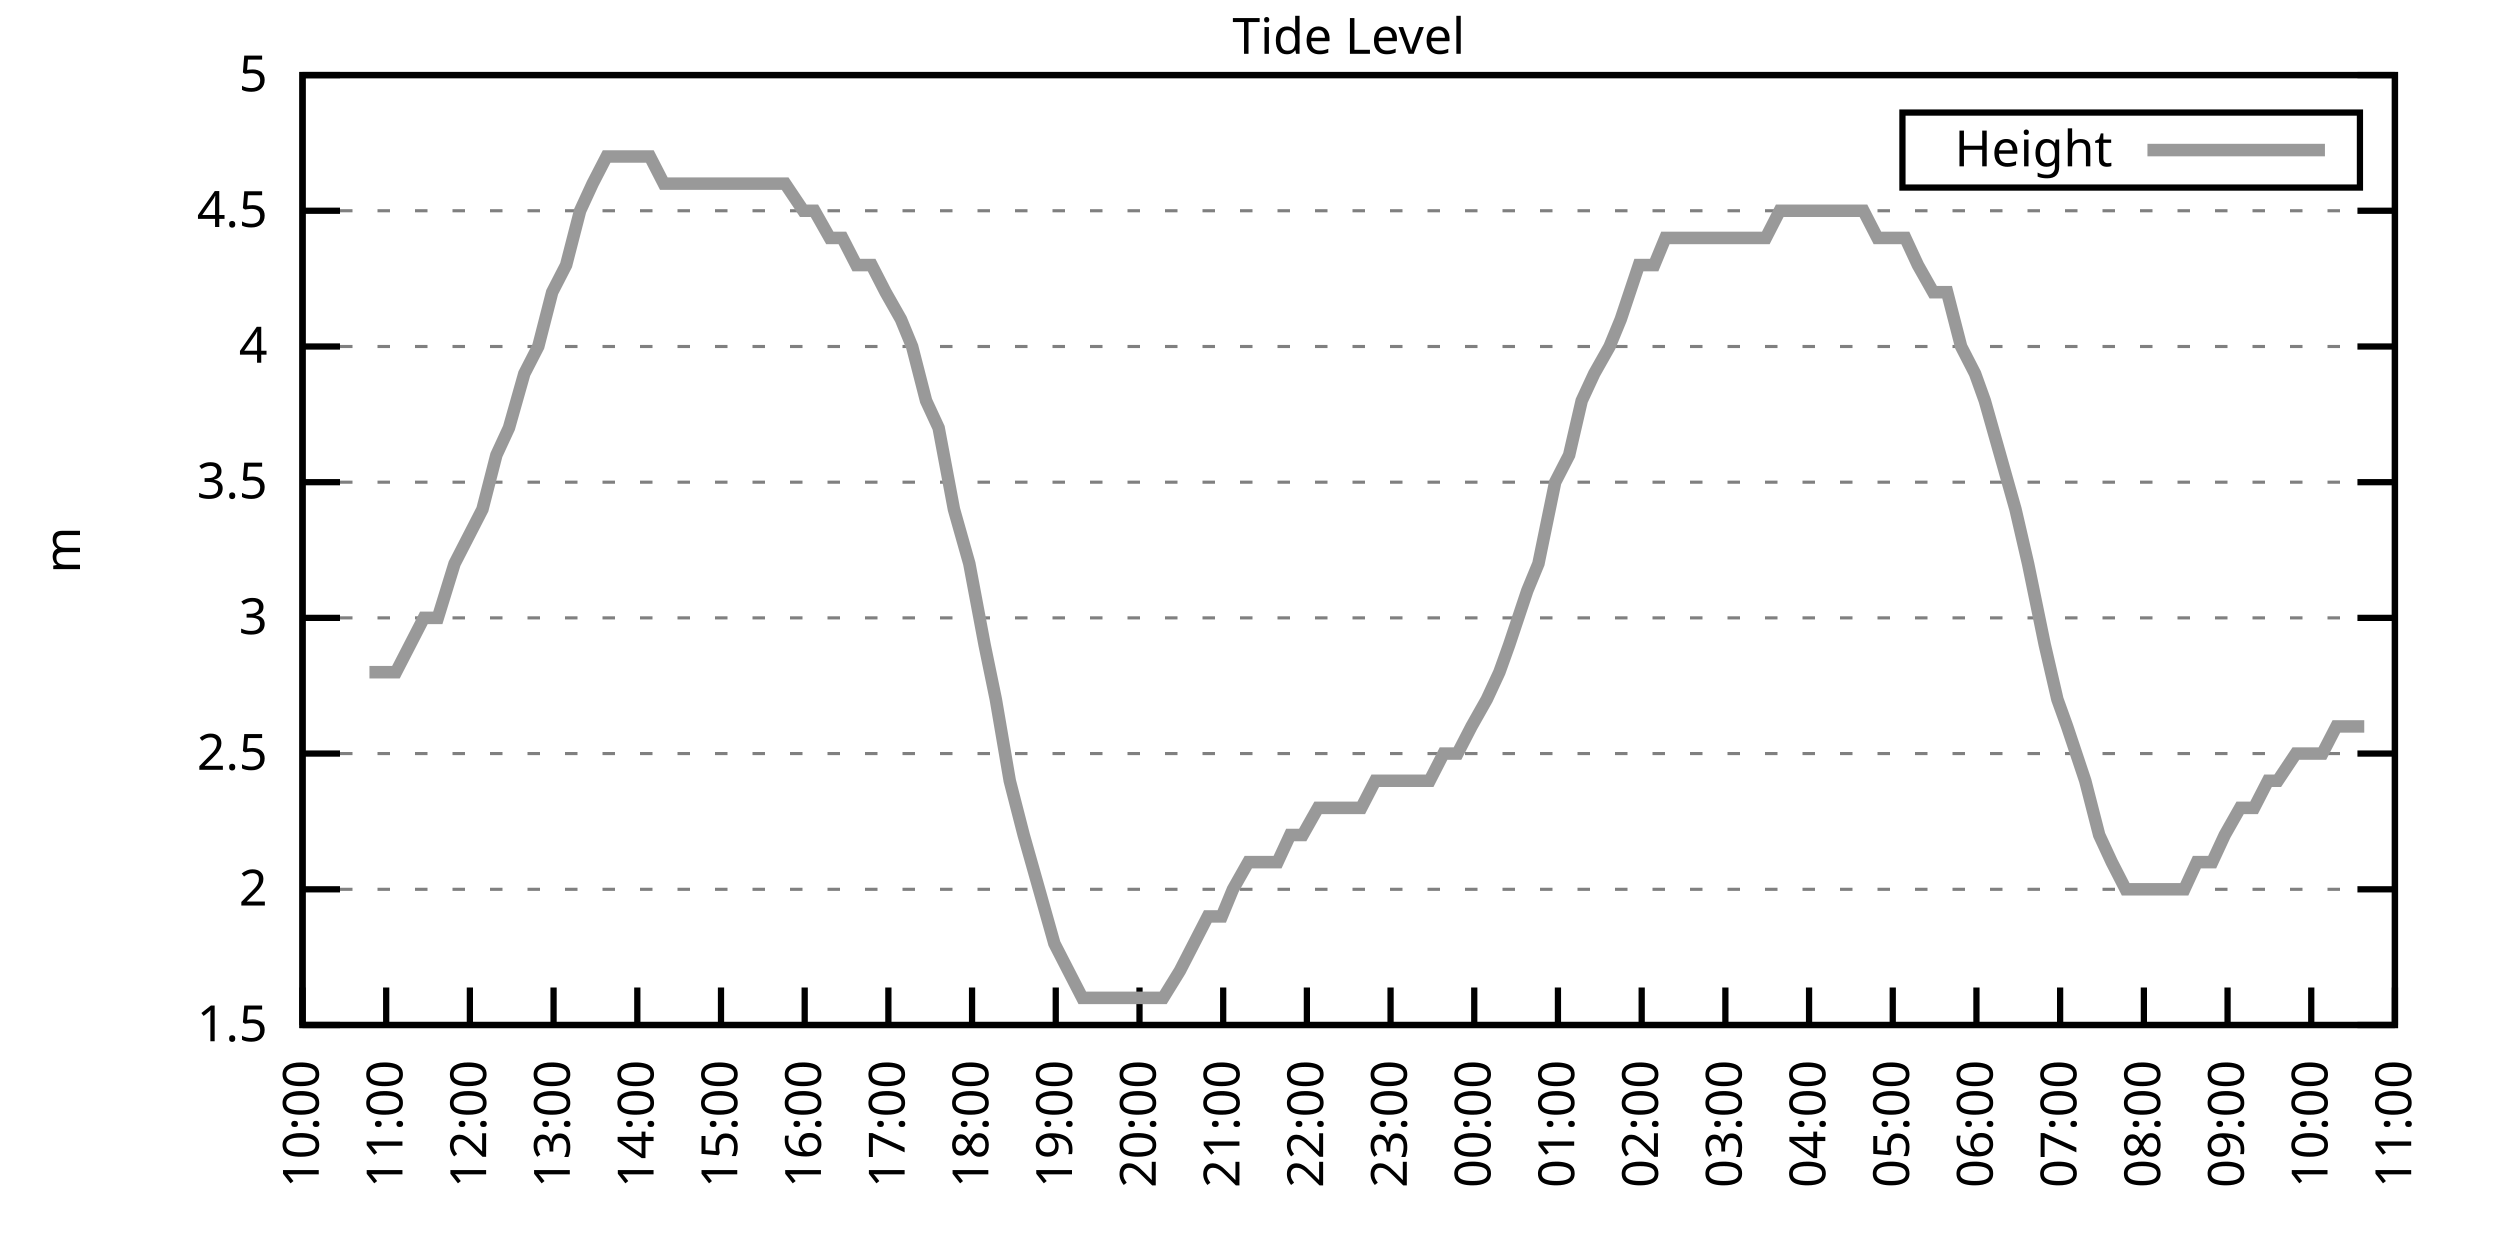
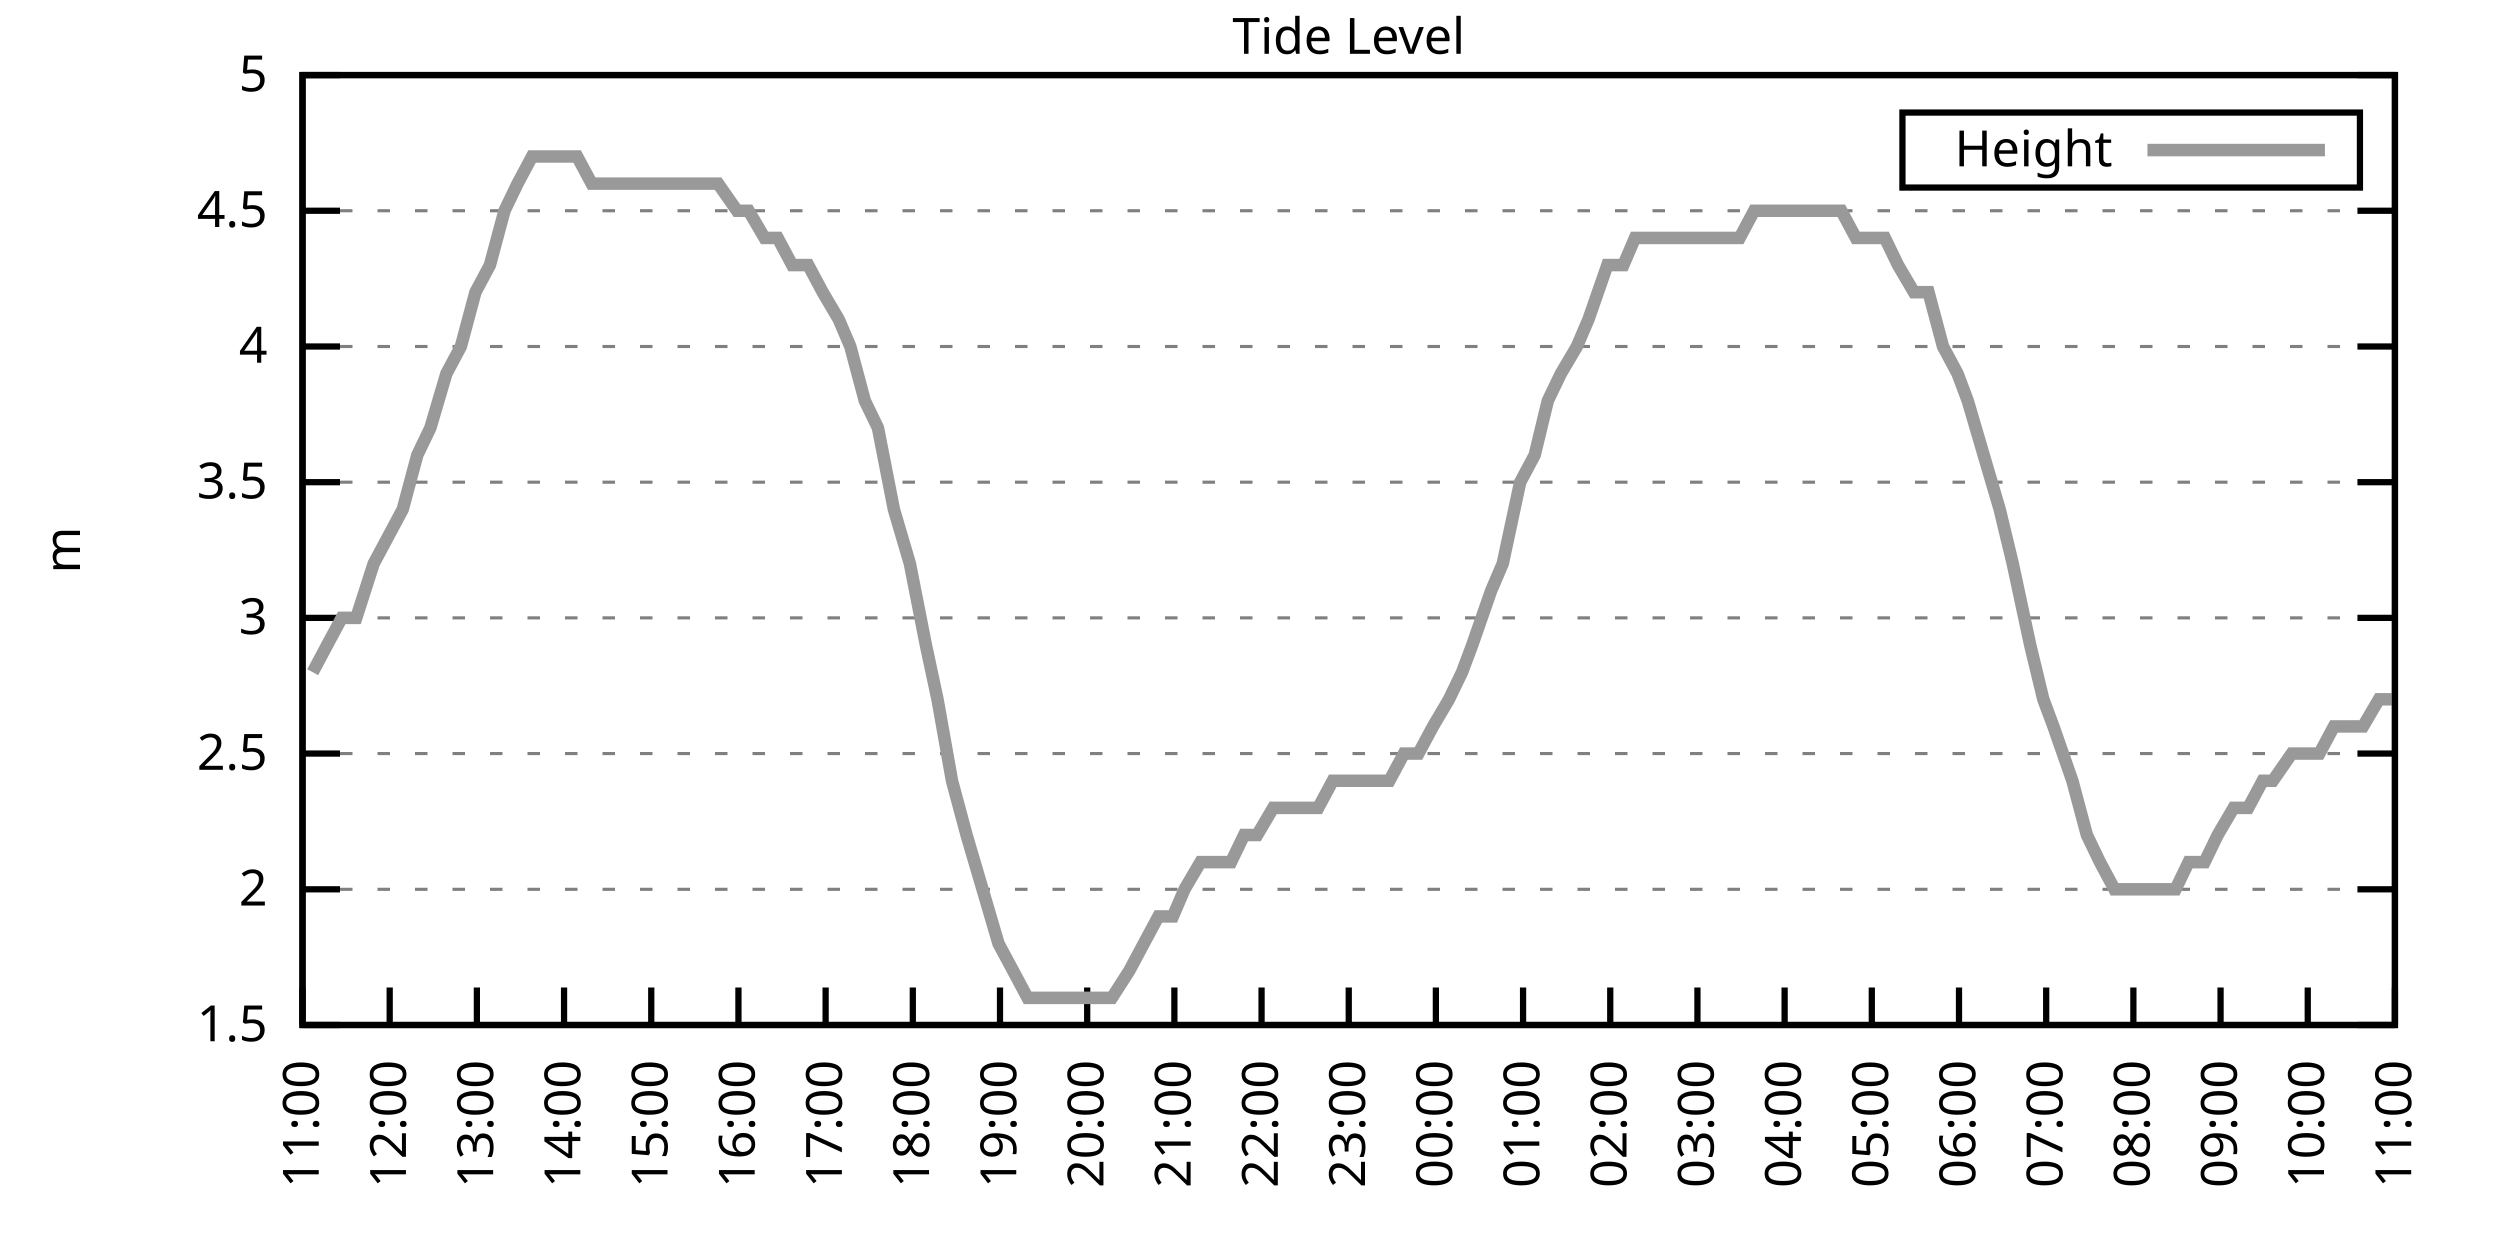
<svg xmlns="http://www.w3.org/2000/svg" xmlns:xlink="http://www.w3.org/1999/xlink" width="400" height="200" viewBox="0 0 400 200">
  <g id="gnuplot_canvas">
    <rect x="0" y="0" width="400" height="200" fill="none" />
    <defs>
      <circle id="gpDot" r="0.5" stroke-width="0.5" stroke="currentColor" />
      <path id="gpPt0" stroke-width="0.333" stroke="currentColor" d="M-1,0 h2 M0,-1 v2" />
      <path id="gpPt1" stroke-width="0.333" stroke="currentColor" d="M-1,-1 L1,1 M1,-1 L-1,1" />
      <path id="gpPt2" stroke-width="0.333" stroke="currentColor" d="M-1,0 L1,0 M0,-1 L0,1 M-1,-1 L1,1 M-1,1 L1,-1" />
      <rect id="gpPt3" stroke-width="0.333" stroke="currentColor" x="-1" y="-1" width="2" height="2" />
      <rect id="gpPt4" stroke-width="0.333" stroke="currentColor" fill="currentColor" x="-1" y="-1" width="2" height="2" />
      <circle id="gpPt5" stroke-width="0.333" stroke="currentColor" cx="0" cy="0" r="1" />
      <use xlink:href="#gpPt5" id="gpPt6" fill="currentColor" stroke="none" />
      <path id="gpPt7" stroke-width="0.333" stroke="currentColor" d="M0,-1.33 L-1.33,0.67 L1.33,0.67 z" />
      <use xlink:href="#gpPt7" id="gpPt8" fill="currentColor" stroke="none" />
      <use xlink:href="#gpPt7" id="gpPt9" stroke="currentColor" transform="rotate(180)" />
      <use xlink:href="#gpPt9" id="gpPt10" fill="currentColor" stroke="none" />
      <use xlink:href="#gpPt3" id="gpPt11" stroke="currentColor" transform="rotate(45)" />
      <use xlink:href="#gpPt11" id="gpPt12" fill="currentColor" stroke="none" />
      <path id="gpPt13" stroke-width="0.333" stroke="currentColor" d="M0,1.330 L1.265,0.411 L0.782,-1.067 L-0.782,-1.076 L-1.265,0.411 z" />
      <use xlink:href="#gpPt13" id="gpPt14" fill="currentColor" stroke="none" />
      <filter id="textbox" filterUnits="objectBoundingBox" x="0" y="0" height="1" width="1">
        <feFlood flood-color="white" flood-opacity="1" result="bgnd" />
        <feComposite in="SourceGraphic" in2="bgnd" operator="atop" />
      </filter>
      <filter id="greybox" filterUnits="objectBoundingBox" x="0" y="0" height="1" width="1">
        <feFlood flood-color="lightgrey" flood-opacity="1" result="grey" />
        <feComposite in="SourceGraphic" in2="grey" operator="atop" />
      </filter>
    </defs>
    <g fill="none" color="white" stroke="currentColor" stroke-width="1.00" stroke-linecap="butt" stroke-linejoin="miter">
</g>
    <g fill="none" color="black" stroke="currentColor" stroke-width="1.00" stroke-linecap="butt" stroke-linejoin="miter">
      <g stroke="none" shape-rendering="crispEdges">
        <polygon fill="rgb(255, 255, 255)" points="48.40,164.00 383.18,164.00 383.18,12.02 48.40,12.02 " />
      </g>
    </g>
    <g fill="none" color="black" stroke="currentColor" stroke-width="1.00" stroke-linecap="butt" stroke-linejoin="miter">
</g>
    <g fill="none" color="black" stroke="black" stroke-width="0.50" stroke-linecap="butt" stroke-linejoin="miter">
</g>
    <g fill="none" color="gray" stroke="currentColor" stroke-width="0.50" stroke-linecap="butt" stroke-linejoin="miter">
      <path stroke="gray" stroke-dasharray="2,4" class="gridline" d="M48.40,164.00 L383.19,164.00  " />
    </g>
    <g fill="none" color="gray" stroke="gray" stroke-width="1.00" stroke-linecap="butt" stroke-linejoin="miter">
</g>
    <g fill="none" color="black" stroke="currentColor" stroke-width="1.00" stroke-linecap="butt" stroke-linejoin="miter">
      <path stroke="black" d="M48.40,164.00 L54.40,164.00 M383.19,164.00 L377.19,164.00  " />
      <g transform="translate(42.80,166.60)" stroke="none" fill="black" font-family="Sans" font-size="8.00" text-anchor="end">
        <text>
          <tspan font-family="Sans"> 1.5</tspan>
        </text>
      </g>
    </g>
    <g fill="none" color="black" stroke="currentColor" stroke-width="1.00" stroke-linecap="butt" stroke-linejoin="miter">
</g>
    <g fill="none" color="black" stroke="black" stroke-width="0.50" stroke-linecap="butt" stroke-linejoin="miter">
</g>
    <g fill="none" color="gray" stroke="currentColor" stroke-width="0.50" stroke-linecap="butt" stroke-linejoin="miter">
      <path stroke="gray" stroke-dasharray="2,4" class="gridline" d="M48.40,142.29 L383.19,142.29  " />
    </g>
    <g fill="none" color="gray" stroke="gray" stroke-width="1.00" stroke-linecap="butt" stroke-linejoin="miter">
</g>
    <g fill="none" color="black" stroke="currentColor" stroke-width="1.00" stroke-linecap="butt" stroke-linejoin="miter">
      <path stroke="black" d="M48.40,142.29 L54.40,142.29 M383.19,142.29 L377.19,142.29  " />
      <g transform="translate(42.80,144.89)" stroke="none" fill="black" font-family="Sans" font-size="8.00" text-anchor="end">
        <text>
          <tspan font-family="Sans"> 2</tspan>
        </text>
      </g>
    </g>
    <g fill="none" color="black" stroke="currentColor" stroke-width="1.00" stroke-linecap="butt" stroke-linejoin="miter">
</g>
    <g fill="none" color="black" stroke="black" stroke-width="0.50" stroke-linecap="butt" stroke-linejoin="miter">
</g>
    <g fill="none" color="gray" stroke="currentColor" stroke-width="0.50" stroke-linecap="butt" stroke-linejoin="miter">
      <path stroke="gray" stroke-dasharray="2,4" class="gridline" d="M48.40,120.57 L383.19,120.57  " />
    </g>
    <g fill="none" color="gray" stroke="gray" stroke-width="1.00" stroke-linecap="butt" stroke-linejoin="miter">
</g>
    <g fill="none" color="black" stroke="currentColor" stroke-width="1.00" stroke-linecap="butt" stroke-linejoin="miter">
      <path stroke="black" d="M48.40,120.57 L54.40,120.57 M383.19,120.57 L377.19,120.57  " />
      <g transform="translate(42.80,123.17)" stroke="none" fill="black" font-family="Sans" font-size="8.00" text-anchor="end">
        <text>
          <tspan font-family="Sans"> 2.5</tspan>
        </text>
      </g>
    </g>
    <g fill="none" color="black" stroke="currentColor" stroke-width="1.00" stroke-linecap="butt" stroke-linejoin="miter">
</g>
    <g fill="none" color="black" stroke="black" stroke-width="0.50" stroke-linecap="butt" stroke-linejoin="miter">
</g>
    <g fill="none" color="gray" stroke="currentColor" stroke-width="0.50" stroke-linecap="butt" stroke-linejoin="miter">
      <path stroke="gray" stroke-dasharray="2,4" class="gridline" d="M48.40,98.86 L383.19,98.86  " />
    </g>
    <g fill="none" color="gray" stroke="gray" stroke-width="1.00" stroke-linecap="butt" stroke-linejoin="miter">
</g>
    <g fill="none" color="black" stroke="currentColor" stroke-width="1.00" stroke-linecap="butt" stroke-linejoin="miter">
      <path stroke="black" d="M48.40,98.86 L54.40,98.86 M383.19,98.86 L377.19,98.86  " />
      <g transform="translate(42.80,101.46)" stroke="none" fill="black" font-family="Sans" font-size="8.00" text-anchor="end">
        <text>
          <tspan font-family="Sans"> 3</tspan>
        </text>
      </g>
    </g>
    <g fill="none" color="black" stroke="currentColor" stroke-width="1.00" stroke-linecap="butt" stroke-linejoin="miter">
</g>
    <g fill="none" color="black" stroke="black" stroke-width="0.50" stroke-linecap="butt" stroke-linejoin="miter">
</g>
    <g fill="none" color="gray" stroke="currentColor" stroke-width="0.50" stroke-linecap="butt" stroke-linejoin="miter">
      <path stroke="gray" stroke-dasharray="2,4" class="gridline" d="M48.40,77.15 L383.19,77.15  " />
    </g>
    <g fill="none" color="gray" stroke="gray" stroke-width="1.00" stroke-linecap="butt" stroke-linejoin="miter">
</g>
    <g fill="none" color="black" stroke="currentColor" stroke-width="1.00" stroke-linecap="butt" stroke-linejoin="miter">
      <path stroke="black" d="M48.40,77.15 L54.40,77.15 M383.19,77.15 L377.19,77.15  " />
      <g transform="translate(42.80,79.75)" stroke="none" fill="black" font-family="Sans" font-size="8.00" text-anchor="end">
        <text>
          <tspan font-family="Sans"> 3.5</tspan>
        </text>
      </g>
    </g>
    <g fill="none" color="black" stroke="currentColor" stroke-width="1.00" stroke-linecap="butt" stroke-linejoin="miter">
</g>
    <g fill="none" color="black" stroke="black" stroke-width="0.50" stroke-linecap="butt" stroke-linejoin="miter">
</g>
    <g fill="none" color="gray" stroke="currentColor" stroke-width="0.50" stroke-linecap="butt" stroke-linejoin="miter">
      <path stroke="gray" stroke-dasharray="2,4" class="gridline" d="M48.40,55.44 L383.19,55.44  " />
    </g>
    <g fill="none" color="gray" stroke="gray" stroke-width="1.00" stroke-linecap="butt" stroke-linejoin="miter">
</g>
    <g fill="none" color="black" stroke="currentColor" stroke-width="1.00" stroke-linecap="butt" stroke-linejoin="miter">
      <path stroke="black" d="M48.40,55.44 L54.40,55.44 M383.19,55.44 L377.19,55.44  " />
      <g transform="translate(42.80,58.04)" stroke="none" fill="black" font-family="Sans" font-size="8.00" text-anchor="end">
        <text>
          <tspan font-family="Sans"> 4</tspan>
        </text>
      </g>
    </g>
    <g fill="none" color="black" stroke="currentColor" stroke-width="1.00" stroke-linecap="butt" stroke-linejoin="miter">
</g>
    <g fill="none" color="black" stroke="black" stroke-width="0.50" stroke-linecap="butt" stroke-linejoin="miter">
</g>
    <g fill="none" color="gray" stroke="currentColor" stroke-width="0.50" stroke-linecap="butt" stroke-linejoin="miter">
      <path stroke="gray" stroke-dasharray="2,4" class="gridline" d="M48.40,33.72 L383.19,33.72  " />
    </g>
    <g fill="none" color="gray" stroke="gray" stroke-width="1.00" stroke-linecap="butt" stroke-linejoin="miter">
</g>
    <g fill="none" color="black" stroke="currentColor" stroke-width="1.00" stroke-linecap="butt" stroke-linejoin="miter">
      <path stroke="black" d="M48.40,33.72 L54.40,33.72 M383.19,33.72 L377.19,33.72  " />
      <g transform="translate(42.80,36.32)" stroke="none" fill="black" font-family="Sans" font-size="8.00" text-anchor="end">
        <text>
          <tspan font-family="Sans"> 4.5</tspan>
        </text>
      </g>
    </g>
    <g fill="none" color="black" stroke="currentColor" stroke-width="1.00" stroke-linecap="butt" stroke-linejoin="miter">
</g>
    <g fill="none" color="black" stroke="black" stroke-width="0.50" stroke-linecap="butt" stroke-linejoin="miter">
</g>
    <g fill="none" color="gray" stroke="currentColor" stroke-width="0.50" stroke-linecap="butt" stroke-linejoin="miter">
      <path stroke="gray" stroke-dasharray="2,4" class="gridline" d="M48.40,12.01 L383.19,12.01  " />
    </g>
    <g fill="none" color="gray" stroke="gray" stroke-width="1.00" stroke-linecap="butt" stroke-linejoin="miter">
</g>
    <g fill="none" color="black" stroke="currentColor" stroke-width="1.00" stroke-linecap="butt" stroke-linejoin="miter">
      <path stroke="black" d="M48.40,12.01 L54.40,12.01 M383.19,12.01 L377.19,12.01  " />
      <g transform="translate(42.80,14.61)" stroke="none" fill="black" font-family="Sans" font-size="8.00" text-anchor="end">
        <text>
          <tspan font-family="Sans"> 5</tspan>
        </text>
      </g>
    </g>
    <g fill="none" color="black" stroke="currentColor" stroke-width="1.00" stroke-linecap="butt" stroke-linejoin="miter">
      <path stroke="black" d="M48.40,164.00 L48.40,158.00  " />
      <g transform="translate(51.00,169.60) rotate(270.00)" stroke="none" fill="black" font-family="Sans" font-size="8.00" text-anchor="end">
        <text>
-           <tspan font-family="Sans">10:00</tspan>
-         </text>
-       </g>
-     </g>
-     <g fill="none" color="black" stroke="currentColor" stroke-width="1.00" stroke-linecap="butt" stroke-linejoin="miter">
-       <path stroke="black" d="M61.79,164.00 L61.79,158.00  " />
-       <g transform="translate(64.39,169.60) rotate(270.00)" stroke="none" fill="black" font-family="Sans" font-size="8.00" text-anchor="end">
-         <text>
          <tspan font-family="Sans">11:00</tspan>
        </text>
      </g>
    </g>
    <g fill="none" color="black" stroke="currentColor" stroke-width="1.00" stroke-linecap="butt" stroke-linejoin="miter">
-       <path stroke="black" d="M75.18,164.00 L75.18,158.00  " />
-       <g transform="translate(77.78,169.60) rotate(270.00)" stroke="none" fill="black" font-family="Sans" font-size="8.00" text-anchor="end">
+       <path stroke="black" d="M62.35,164.00 L62.35,158.00  " />
+       <g transform="translate(64.95,169.60) rotate(270.00)" stroke="none" fill="black" font-family="Sans" font-size="8.00" text-anchor="end">
        <text>
          <tspan font-family="Sans">12:00</tspan>
        </text>
      </g>
    </g>
    <g fill="none" color="black" stroke="currentColor" stroke-width="1.00" stroke-linecap="butt" stroke-linejoin="miter">
-       <path stroke="black" d="M88.57,164.00 L88.57,158.00  " />
-       <g transform="translate(91.17,169.60) rotate(270.00)" stroke="none" fill="black" font-family="Sans" font-size="8.00" text-anchor="end">
+       <path stroke="black" d="M76.30,164.00 L76.30,158.00  " />
+       <g transform="translate(78.90,169.60) rotate(270.00)" stroke="none" fill="black" font-family="Sans" font-size="8.00" text-anchor="end">
        <text>
          <tspan font-family="Sans">13:00</tspan>
        </text>
      </g>
    </g>
    <g fill="none" color="black" stroke="currentColor" stroke-width="1.00" stroke-linecap="butt" stroke-linejoin="miter">
-       <path stroke="black" d="M101.97,164.00 L101.97,158.00  " />
-       <g transform="translate(104.57,169.60) rotate(270.00)" stroke="none" fill="black" font-family="Sans" font-size="8.00" text-anchor="end">
+       <path stroke="black" d="M90.25,164.00 L90.25,158.00  " />
+       <g transform="translate(92.85,169.60) rotate(270.00)" stroke="none" fill="black" font-family="Sans" font-size="8.00" text-anchor="end">
        <text>
          <tspan font-family="Sans">14:00</tspan>
        </text>
      </g>
    </g>
    <g fill="none" color="black" stroke="currentColor" stroke-width="1.00" stroke-linecap="butt" stroke-linejoin="miter">
-       <path stroke="black" d="M115.36,164.00 L115.36,158.00  " />
-       <g transform="translate(117.96,169.60) rotate(270.00)" stroke="none" fill="black" font-family="Sans" font-size="8.00" text-anchor="end">
+       <path stroke="black" d="M104.20,164.00 L104.20,158.00  " />
+       <g transform="translate(106.80,169.60) rotate(270.00)" stroke="none" fill="black" font-family="Sans" font-size="8.00" text-anchor="end">
        <text>
          <tspan font-family="Sans">15:00</tspan>
        </text>
      </g>
    </g>
    <g fill="none" color="black" stroke="currentColor" stroke-width="1.00" stroke-linecap="butt" stroke-linejoin="miter">
-       <path stroke="black" d="M128.75,164.00 L128.75,158.00  " />
-       <g transform="translate(131.35,169.60) rotate(270.00)" stroke="none" fill="black" font-family="Sans" font-size="8.00" text-anchor="end">
+       <path stroke="black" d="M118.15,164.00 L118.15,158.00  " />
+       <g transform="translate(120.75,169.60) rotate(270.00)" stroke="none" fill="black" font-family="Sans" font-size="8.00" text-anchor="end">
        <text>
          <tspan font-family="Sans">16:00</tspan>
        </text>
      </g>
    </g>
    <g fill="none" color="black" stroke="currentColor" stroke-width="1.00" stroke-linecap="butt" stroke-linejoin="miter">
-       <path stroke="black" d="M142.14,164.00 L142.14,158.00  " />
-       <g transform="translate(144.74,169.60) rotate(270.00)" stroke="none" fill="black" font-family="Sans" font-size="8.00" text-anchor="end">
+       <path stroke="black" d="M132.10,164.00 L132.10,158.00  " />
+       <g transform="translate(134.70,169.60) rotate(270.00)" stroke="none" fill="black" font-family="Sans" font-size="8.00" text-anchor="end">
        <text>
          <tspan font-family="Sans">17:00</tspan>
        </text>
      </g>
    </g>
    <g fill="none" color="black" stroke="currentColor" stroke-width="1.00" stroke-linecap="butt" stroke-linejoin="miter">
-       <path stroke="black" d="M155.53,164.00 L155.53,158.00  " />
-       <g transform="translate(158.13,169.60) rotate(270.00)" stroke="none" fill="black" font-family="Sans" font-size="8.00" text-anchor="end">
+       <path stroke="black" d="M146.05,164.00 L146.05,158.00  " />
+       <g transform="translate(148.65,169.60) rotate(270.00)" stroke="none" fill="black" font-family="Sans" font-size="8.00" text-anchor="end">
        <text>
          <tspan font-family="Sans">18:00</tspan>
        </text>
      </g>
    </g>
    <g fill="none" color="black" stroke="currentColor" stroke-width="1.00" stroke-linecap="butt" stroke-linejoin="miter">
-       <path stroke="black" d="M168.92,164.00 L168.92,158.00  " />
-       <g transform="translate(171.52,169.60) rotate(270.00)" stroke="none" fill="black" font-family="Sans" font-size="8.00" text-anchor="end">
+       <path stroke="black" d="M160.00,164.00 L160.00,158.00  " />
+       <g transform="translate(162.60,169.60) rotate(270.00)" stroke="none" fill="black" font-family="Sans" font-size="8.00" text-anchor="end">
        <text>
          <tspan font-family="Sans">19:00</tspan>
        </text>
      </g>
    </g>
    <g fill="none" color="black" stroke="currentColor" stroke-width="1.00" stroke-linecap="butt" stroke-linejoin="miter">
-       <path stroke="black" d="M182.32,164.00 L182.32,158.00  " />
-       <g transform="translate(184.92,169.60) rotate(270.00)" stroke="none" fill="black" font-family="Sans" font-size="8.00" text-anchor="end">
+       <path stroke="black" d="M173.95,164.00 L173.95,158.00  " />
+       <g transform="translate(176.55,169.60) rotate(270.00)" stroke="none" fill="black" font-family="Sans" font-size="8.00" text-anchor="end">
        <text>
          <tspan font-family="Sans">20:00</tspan>
        </text>
      </g>
    </g>
    <g fill="none" color="black" stroke="currentColor" stroke-width="1.00" stroke-linecap="butt" stroke-linejoin="miter">
-       <path stroke="black" d="M195.71,164.00 L195.71,158.00  " />
-       <g transform="translate(198.31,169.60) rotate(270.00)" stroke="none" fill="black" font-family="Sans" font-size="8.00" text-anchor="end">
+       <path stroke="black" d="M187.90,164.00 L187.90,158.00  " />
+       <g transform="translate(190.50,169.60) rotate(270.00)" stroke="none" fill="black" font-family="Sans" font-size="8.00" text-anchor="end">
        <text>
          <tspan font-family="Sans">21:00</tspan>
        </text>
      </g>
    </g>
    <g fill="none" color="black" stroke="currentColor" stroke-width="1.00" stroke-linecap="butt" stroke-linejoin="miter">
-       <path stroke="black" d="M209.10,164.00 L209.10,158.00  " />
-       <g transform="translate(211.70,169.60) rotate(270.00)" stroke="none" fill="black" font-family="Sans" font-size="8.00" text-anchor="end">
+       <path stroke="black" d="M201.85,164.00 L201.85,158.00  " />
+       <g transform="translate(204.45,169.60) rotate(270.00)" stroke="none" fill="black" font-family="Sans" font-size="8.00" text-anchor="end">
        <text>
          <tspan font-family="Sans">22:00</tspan>
        </text>
      </g>
    </g>
    <g fill="none" color="black" stroke="currentColor" stroke-width="1.00" stroke-linecap="butt" stroke-linejoin="miter">
-       <path stroke="black" d="M222.49,164.00 L222.49,158.00  " />
-       <g transform="translate(225.09,169.60) rotate(270.00)" stroke="none" fill="black" font-family="Sans" font-size="8.00" text-anchor="end">
+       <path stroke="black" d="M215.80,164.00 L215.80,158.00  " />
+       <g transform="translate(218.40,169.60) rotate(270.00)" stroke="none" fill="black" font-family="Sans" font-size="8.00" text-anchor="end">
        <text>
          <tspan font-family="Sans">23:00</tspan>
        </text>
      </g>
    </g>
    <g fill="none" color="black" stroke="currentColor" stroke-width="1.00" stroke-linecap="butt" stroke-linejoin="miter">
-       <path stroke="black" d="M235.88,164.00 L235.88,158.00  " />
-       <g transform="translate(238.48,169.60) rotate(270.00)" stroke="none" fill="black" font-family="Sans" font-size="8.00" text-anchor="end">
+       <path stroke="black" d="M229.74,164.00 L229.74,158.00  " />
+       <g transform="translate(232.34,169.60) rotate(270.00)" stroke="none" fill="black" font-family="Sans" font-size="8.00" text-anchor="end">
        <text>
          <tspan font-family="Sans">00:00</tspan>
        </text>
      </g>
    </g>
    <g fill="none" color="black" stroke="currentColor" stroke-width="1.00" stroke-linecap="butt" stroke-linejoin="miter">
-       <path stroke="black" d="M249.27,164.00 L249.27,158.00  " />
-       <g transform="translate(251.87,169.60) rotate(270.00)" stroke="none" fill="black" font-family="Sans" font-size="8.00" text-anchor="end">
+       <path stroke="black" d="M243.69,164.00 L243.69,158.00  " />
+       <g transform="translate(246.29,169.60) rotate(270.00)" stroke="none" fill="black" font-family="Sans" font-size="8.00" text-anchor="end">
        <text>
          <tspan font-family="Sans">01:00</tspan>
        </text>
      </g>
    </g>
    <g fill="none" color="black" stroke="currentColor" stroke-width="1.00" stroke-linecap="butt" stroke-linejoin="miter">
-       <path stroke="black" d="M262.67,164.00 L262.67,158.00  " />
-       <g transform="translate(265.27,169.60) rotate(270.00)" stroke="none" fill="black" font-family="Sans" font-size="8.00" text-anchor="end">
+       <path stroke="black" d="M257.64,164.00 L257.64,158.00  " />
+       <g transform="translate(260.24,169.60) rotate(270.00)" stroke="none" fill="black" font-family="Sans" font-size="8.00" text-anchor="end">
        <text>
          <tspan font-family="Sans">02:00</tspan>
        </text>
      </g>
    </g>
    <g fill="none" color="black" stroke="currentColor" stroke-width="1.00" stroke-linecap="butt" stroke-linejoin="miter">
-       <path stroke="black" d="M276.06,164.00 L276.06,158.00  " />
-       <g transform="translate(278.66,169.60) rotate(270.00)" stroke="none" fill="black" font-family="Sans" font-size="8.00" text-anchor="end">
+       <path stroke="black" d="M271.59,164.00 L271.59,158.00  " />
+       <g transform="translate(274.19,169.60) rotate(270.00)" stroke="none" fill="black" font-family="Sans" font-size="8.00" text-anchor="end">
        <text>
          <tspan font-family="Sans">03:00</tspan>
        </text>
      </g>
    </g>
    <g fill="none" color="black" stroke="currentColor" stroke-width="1.00" stroke-linecap="butt" stroke-linejoin="miter">
-       <path stroke="black" d="M289.45,164.00 L289.45,158.00  " />
-       <g transform="translate(292.05,169.60) rotate(270.00)" stroke="none" fill="black" font-family="Sans" font-size="8.00" text-anchor="end">
+       <path stroke="black" d="M285.54,164.00 L285.54,158.00  " />
+       <g transform="translate(288.14,169.60) rotate(270.00)" stroke="none" fill="black" font-family="Sans" font-size="8.00" text-anchor="end">
        <text>
          <tspan font-family="Sans">04:00</tspan>
        </text>
      </g>
    </g>
    <g fill="none" color="black" stroke="currentColor" stroke-width="1.00" stroke-linecap="butt" stroke-linejoin="miter">
-       <path stroke="black" d="M302.84,164.00 L302.84,158.00  " />
-       <g transform="translate(305.44,169.60) rotate(270.00)" stroke="none" fill="black" font-family="Sans" font-size="8.00" text-anchor="end">
+       <path stroke="black" d="M299.49,164.00 L299.49,158.00  " />
+       <g transform="translate(302.09,169.60) rotate(270.00)" stroke="none" fill="black" font-family="Sans" font-size="8.00" text-anchor="end">
        <text>
          <tspan font-family="Sans">05:00</tspan>
        </text>
      </g>
    </g>
    <g fill="none" color="black" stroke="currentColor" stroke-width="1.00" stroke-linecap="butt" stroke-linejoin="miter">
-       <path stroke="black" d="M316.23,164.00 L316.23,158.00  " />
-       <g transform="translate(318.83,169.60) rotate(270.00)" stroke="none" fill="black" font-family="Sans" font-size="8.00" text-anchor="end">
+       <path stroke="black" d="M313.44,164.00 L313.44,158.00  " />
+       <g transform="translate(316.04,169.60) rotate(270.00)" stroke="none" fill="black" font-family="Sans" font-size="8.00" text-anchor="end">
        <text>
          <tspan font-family="Sans">06:00</tspan>
        </text>
      </g>
    </g>
    <g fill="none" color="black" stroke="currentColor" stroke-width="1.00" stroke-linecap="butt" stroke-linejoin="miter">
-       <path stroke="black" d="M329.62,164.00 L329.62,158.00  " />
-       <g transform="translate(332.22,169.60) rotate(270.00)" stroke="none" fill="black" font-family="Sans" font-size="8.00" text-anchor="end">
+       <path stroke="black" d="M327.39,164.00 L327.39,158.00  " />
+       <g transform="translate(329.99,169.60) rotate(270.00)" stroke="none" fill="black" font-family="Sans" font-size="8.00" text-anchor="end">
        <text>
          <tspan font-family="Sans">07:00</tspan>
        </text>
      </g>
    </g>
    <g fill="none" color="black" stroke="currentColor" stroke-width="1.00" stroke-linecap="butt" stroke-linejoin="miter">
-       <path stroke="black" d="M343.02,164.00 L343.02,158.00  " />
-       <g transform="translate(345.62,169.60) rotate(270.00)" stroke="none" fill="black" font-family="Sans" font-size="8.00" text-anchor="end">
+       <path stroke="black" d="M341.34,164.00 L341.34,158.00  " />
+       <g transform="translate(343.94,169.60) rotate(270.00)" stroke="none" fill="black" font-family="Sans" font-size="8.00" text-anchor="end">
        <text>
          <tspan font-family="Sans">08:00</tspan>
        </text>
      </g>
    </g>
    <g fill="none" color="black" stroke="currentColor" stroke-width="1.00" stroke-linecap="butt" stroke-linejoin="miter">
-       <path stroke="black" d="M356.41,164.00 L356.41,158.00  " />
-       <g transform="translate(359.01,169.60) rotate(270.00)" stroke="none" fill="black" font-family="Sans" font-size="8.00" text-anchor="end">
+       <path stroke="black" d="M355.29,164.00 L355.29,158.00  " />
+       <g transform="translate(357.89,169.60) rotate(270.00)" stroke="none" fill="black" font-family="Sans" font-size="8.00" text-anchor="end">
        <text>
          <tspan font-family="Sans">09:00</tspan>
        </text>
      </g>
    </g>
    <g fill="none" color="black" stroke="currentColor" stroke-width="1.00" stroke-linecap="butt" stroke-linejoin="miter">
-       <path stroke="black" d="M369.80,164.00 L369.80,158.00  " />
-       <g transform="translate(372.40,169.60) rotate(270.00)" stroke="none" fill="black" font-family="Sans" font-size="8.00" text-anchor="end">
+       <path stroke="black" d="M369.24,164.00 L369.24,158.00  " />
+       <g transform="translate(371.84,169.60) rotate(270.00)" stroke="none" fill="black" font-family="Sans" font-size="8.00" text-anchor="end">
        <text>
          <tspan font-family="Sans">10:00</tspan>
        </text>
      </g>
    </g>
    <g fill="none" color="black" stroke="currentColor" stroke-width="1.00" stroke-linecap="butt" stroke-linejoin="miter">
      <path stroke="black" d="M383.19,164.00 L383.19,158.00  " />
      <g transform="translate(385.79,169.60) rotate(270.00)" stroke="none" fill="black" font-family="Sans" font-size="8.00" text-anchor="end">
        <text>
          <tspan font-family="Sans">11:00</tspan>
        </text>
      </g>
    </g>
    <g fill="none" color="black" stroke="currentColor" stroke-width="1.00" stroke-linecap="butt" stroke-linejoin="miter">
</g>
    <g fill="none" color="black" stroke="currentColor" stroke-width="1.00" stroke-linecap="butt" stroke-linejoin="miter">
      <path stroke="black" d="M48.40,12.01 L48.40,164.00 L383.19,164.00 L383.19,12.01 L48.40,12.01 Z  " />
    </g>
    <g fill="none" color="black" stroke="currentColor" stroke-width="1.00" stroke-linecap="butt" stroke-linejoin="miter">
</g>
    <g fill="none" color="black" stroke="currentColor" stroke-width="1.00" stroke-linecap="butt" stroke-linejoin="miter">
      <path stroke="black" d="M304.39,30.01 L304.39,18.01 L377.59,18.01 L377.59,30.01 L304.39,30.01 Z  " />
    </g>
    <g id="Tide_level_plot_1">
      <g fill="none" color="white" stroke="black" stroke-width="2.00" stroke-linecap="butt" stroke-linejoin="miter">
</g>
      <g fill="none" color="black" stroke="currentColor" stroke-width="2.00" stroke-linecap="butt" stroke-linejoin="miter">
        <g transform="translate(337.99,26.61)" stroke="none" fill="black" font-family="Sans" font-size="8.00" text-anchor="end">
          <text>
            <tspan font-family="Sans">Height</tspan>
          </text>
        </g>
      </g>
      <g fill="none" color="black" stroke="currentColor" stroke-width="2.00" stroke-linecap="butt" stroke-linejoin="miter">
-         <path stroke="rgb(153, 153, 153)" d="M343.59,24.01 L371.99,24.01 M59.11,107.55 L60.68,107.55 L63.35,107.55 L65.59,103.20 L67.82,98.86 L70.05,98.86   L72.73,90.18 L77.19,81.49 L79.42,72.81 L81.43,68.46 L83.89,59.78 L86.12,55.44 L88.35,46.75 L90.58,42.41   L92.82,33.72 L94.82,29.38 L97.06,25.04 L99.06,25.04 L101.74,25.04 L103.98,25.04 L106.21,29.38 L108.22,29.38   L110.22,29.38 L112.46,29.38 L115.13,29.38 L117.37,29.38 L119.60,29.38 L121.61,29.38 L124.06,29.38 L125.62,29.38   L128.53,33.72 L130.31,33.72 L132.77,38.07 L134.78,38.07 L137.01,42.41 L139.46,42.41 L141.69,46.75 L144.15,51.09   L145.94,55.44 L148.17,64.12 L150.18,68.46 L152.63,81.49 L155.09,90.18 L157.54,103.20 L159.33,111.89 L161.56,124.92   L163.79,133.60 L166.25,142.29 L168.70,150.97 L170.93,155.31 L173.17,159.66 L175.17,159.66 L177.41,159.66 L179.64,159.66   L181.87,159.66 L183.88,159.66 L186.11,159.66 L188.79,155.31 L191.02,150.97 L193.25,146.63 L195.48,146.63 L197.27,142.29   L199.73,137.94 L201.96,137.94 L204.41,137.94 L206.42,133.60 L208.43,133.60 L210.88,129.26 L213.34,129.26 L215.57,129.26   L217.80,129.26 L220.04,124.92 L222.04,124.92 L224.50,124.92 L226.29,124.92 L228.74,124.92 L230.97,120.57 L233.20,120.57   L235.44,116.23 L237.89,111.89 L239.90,107.55 L241.46,103.20 L244.36,94.52 L246.15,90.18 L248.83,77.15 L251.06,72.81   L253.07,64.12 L255.08,59.78 L257.53,55.44 L259.32,51.09 L262.22,42.41 L264.67,42.41 L266.46,38.07 L268.25,38.07   L270.92,38.07 L273.60,38.07 L275.16,38.07 L277.62,38.07 L280.30,38.07 L282.53,38.07 L284.76,33.72 L286.99,33.72   L289.00,33.72 L291.01,33.72 L293.69,33.72 L295.25,33.72 L298.15,33.72 L300.39,38.07 L302.62,38.07 L304.85,38.07   L306.86,42.41 L309.31,46.75 L311.54,46.75 L313.78,55.44 L316.01,59.78 L317.57,64.12 L320.03,72.81 L322.48,81.49   L324.49,90.18 L327.17,103.20 L329.18,111.89 L330.74,116.23 L333.64,124.92 L335.87,133.60 L337.88,137.94 L340.11,142.29   L342.57,142.29 L345.02,142.29 L347.26,142.29 L349.49,142.29 L351.50,137.94 L353.95,137.94 L355.96,133.60 L358.42,129.26   L360.65,129.26 L362.88,124.92 L364.44,124.92 L367.34,120.57 L368.91,120.57 L371.58,120.57 L373.82,116.23 L376.05,116.23   L378.28,116.23  " />
+         <path stroke="rgb(153, 153, 153)" d="M343.59,24.01 L371.99,24.01 M50.03,107.55 L52.35,103.20 L54.68,98.86 L57.00,98.86 L59.79,90.18 L64.44,81.49   L66.77,72.81 L68.86,68.46 L71.42,59.78 L73.74,55.44 L76.07,46.75 L78.39,42.41 L80.72,33.72 L82.81,29.38   L85.13,25.04 L87.23,25.04 L90.02,25.04 L92.34,25.04 L94.67,29.38 L96.76,29.38 L98.85,29.38 L101.18,29.38   L103.97,29.38 L106.29,29.38 L108.62,29.38 L110.71,29.38 L113.27,29.38 L114.89,29.38 L117.92,33.72 L119.78,33.72   L122.33,38.07 L124.43,38.07 L126.75,42.41 L129.31,42.41 L131.63,46.75 L134.19,51.09 L136.05,55.44 L138.37,64.12   L140.47,68.46 L143.02,81.49 L145.58,90.18 L148.14,103.20 L150.00,111.89 L152.32,124.92 L154.65,133.60 L157.21,142.29   L159.76,150.97 L162.09,155.31 L164.41,159.66 L166.51,159.66 L168.83,159.66 L171.16,159.66 L173.48,159.66 L175.57,159.66   L177.90,159.66 L180.69,155.31 L183.01,150.97 L185.34,146.63 L187.66,146.63 L189.52,142.29 L192.08,137.94 L194.41,137.94   L196.96,137.94 L199.06,133.60 L201.15,133.60 L203.71,129.26 L206.26,129.26 L208.59,129.26 L210.91,129.26 L213.24,124.92   L215.33,124.92 L217.89,124.92 L219.75,124.92 L222.30,124.92 L224.63,120.57 L226.95,120.57 L229.28,116.23 L231.84,111.89   L233.93,107.55 L235.56,103.20 L238.58,94.52 L240.44,90.18 L243.23,77.15 L245.55,72.81 L247.65,64.12 L249.74,59.78   L252.30,55.44 L254.16,51.09 L257.18,42.41 L259.74,42.41 L261.60,38.07 L263.46,38.07 L266.25,38.07 L269.04,38.07   L270.66,38.07 L273.22,38.07 L276.01,38.07 L278.34,38.07 L280.66,33.72 L282.99,33.72 L285.08,33.72 L287.17,33.72   L289.96,33.72 L291.59,33.72 L294.61,33.72 L296.94,38.07 L299.26,38.07 L301.58,38.07 L303.68,42.41 L306.23,46.75   L308.56,46.75 L310.88,55.44 L313.21,59.78 L314.84,64.12 L317.39,72.81 L319.95,81.49 L322.04,90.18 L324.83,103.20   L326.93,111.89 L328.55,116.23 L331.58,124.92 L333.90,133.60 L335.99,137.94 L338.32,142.29 L340.88,142.29 L343.43,142.29   L345.76,142.29 L348.08,142.29 L350.18,137.94 L352.73,137.94 L354.83,133.60 L357.38,129.26 L359.71,129.26 L362.03,124.92   L363.66,124.92 L366.68,120.57 L368.31,120.57 L371.10,120.57 L373.43,116.23 L375.75,116.23 L378.08,116.23 L380.63,111.89   L382.96,111.89  " />
      </g>
    </g>
    <g fill="none" color="black" stroke="currentColor" stroke-width="2.00" stroke-linecap="butt" stroke-linejoin="miter">
</g>
    <g fill="none" color="black" stroke="black" stroke-width="1.00" stroke-linecap="butt" stroke-linejoin="miter">
</g>
    <g fill="none" color="black" stroke="currentColor" stroke-width="1.00" stroke-linecap="butt" stroke-linejoin="miter">
      <path stroke="black" d="M48.40,12.01 L48.40,164.00 L383.19,164.00 L383.19,12.01 L48.40,12.01 Z  " />
      <g transform="translate(12.80,88.01) rotate(270.00)" stroke="none" fill="black" font-family="Sans" font-size="8.00" text-anchor="middle">
        <text>
          <tspan font-family="Sans">m</tspan>
        </text>
      </g>
    </g>
    <g fill="none" color="black" stroke="currentColor" stroke-width="1.00" stroke-linecap="butt" stroke-linejoin="miter">
</g>
    <g fill="none" color="black" stroke="currentColor" stroke-width="1.00" stroke-linecap="butt" stroke-linejoin="miter">
      <g transform="translate(215.79,8.61)" stroke="none" fill="black" font-family="Sans" font-size="8.00" text-anchor="middle">
        <text>
          <tspan font-family="Sans">Tide Level</tspan>
        </text>
      </g>
    </g>
    <g fill="none" color="black" stroke="currentColor" stroke-width="1.00" stroke-linecap="butt" stroke-linejoin="miter">
</g>
  </g>
</svg>
